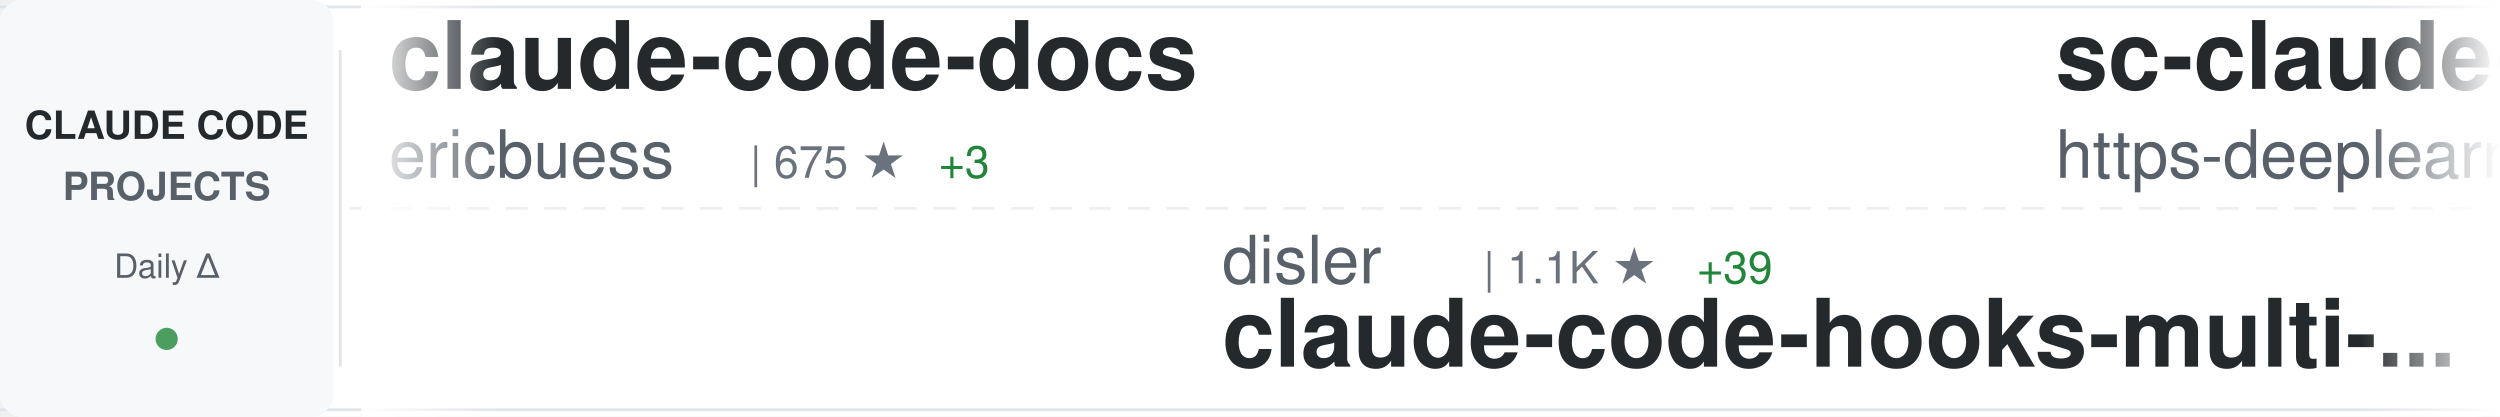
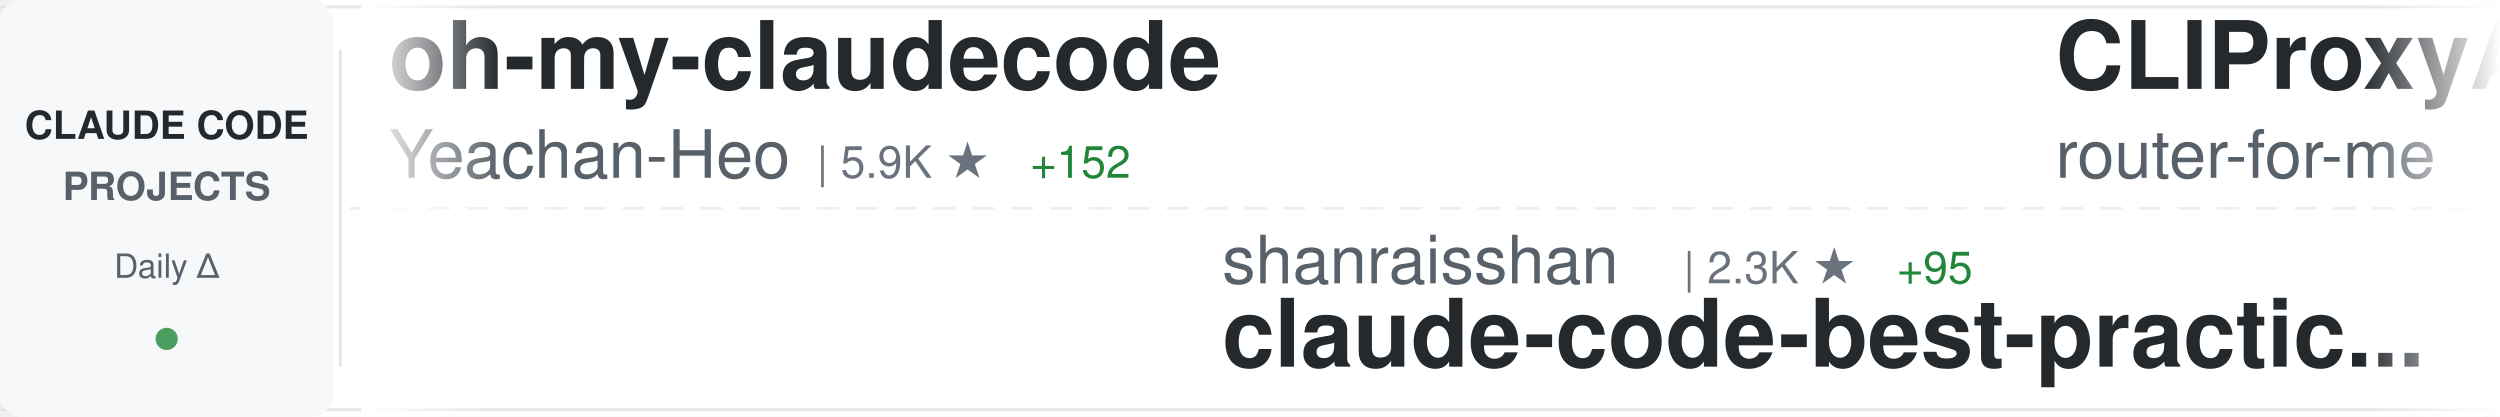
<svg xmlns="http://www.w3.org/2000/svg" width="900" height="150">
  <defs>
    <linearGradient id="awesomeLeftFade" x1="0%" y1="0%" x2="100%" y2="0%">
      <stop offset="0%" style="stop-color:#ffffff;stop-opacity:1" />
      <stop offset="100%" style="stop-color:#ffffff;stop-opacity:0" />
    </linearGradient>
    <linearGradient id="awesomeRightFade" x1="0%" y1="0%" x2="100%" y2="0%">
      <stop offset="0%" style="stop-color:#ffffff;stop-opacity:0" />
      <stop offset="100%" style="stop-color:#ffffff;stop-opacity:1" />
    </linearGradient>
  </defs>
  <rect width="900" height="150" fill="#ffffff" rx="8" />
  <rect x="0" y="2" width="900" height="1" fill="#e1e4e8" />
  <rect x="0" y="147" width="900" height="1" fill="#e1e4e8" />
  <line x1="0" y1="75" x2="900" y2="75" stroke="#e1e4e8" stroke-width="1" stroke-dasharray="8 6" opacity="0.6" />
  <rect x="0" y="0" width="120" height="150" fill="#f6f8fa" rx="8" />
  <text x="60" y="50" font-family="-apple-system, BlinkMacSystemFont, 'Segoe UI', Helvetica, Arial, sans-serif" font-size="14" font-weight="600" fill="#24292e" text-anchor="middle">CLAUDE CODE</text>
  <text x="60" y="72" font-family="-apple-system, BlinkMacSystemFont, 'Segoe UI', Helvetica, Arial, sans-serif" font-size="14" font-weight="600" fill="#586069" text-anchor="middle">PROJECTS</text>
  <text x="60" y="100" font-family="-apple-system, BlinkMacSystemFont, 'Segoe UI', Helvetica, Arial, sans-serif" font-size="12" font-weight="500" fill="#586069" text-anchor="middle">Daily Δ</text>
  <circle cx="60" cy="122" r="4" fill="#22863a" opacity="0.8" />
  <rect x="122" y="18" width="1" height="114" fill="#e1e4e8" />
  <clipPath id="awesomeTickerClip">
    <rect x="130" y="0" width="770" height="150" />
  </clipPath>
  <g clip-path="url(#awesomeTickerClip)">
    <g id="awesomeTickerItems">
      <animateTransform attributeName="transform" attributeType="XML" type="translate" from="0 0" to="-3000 0" dur="54s" repeatCount="indefinite" />
      <g transform="translate(0, 0)">
-         <text x="140" y="32" font-family="-apple-system, BlinkMacSystemFont, 'Segoe UI', Helvetica, Arial, sans-serif" font-size="34" font-weight="600" fill="#24292e">claude-code-docs</text>
-         <text x="140" y="64" font-family="-apple-system, BlinkMacSystemFont, 'Segoe UI', Helvetica, Arial, sans-serif" font-size="24" font-weight="400" fill="#586069">ericbuess</text>
-         <text x="270" y="64" font-family="-apple-system, BlinkMacSystemFont, 'Segoe UI', Helvetica, Arial, sans-serif" font-size="16" font-weight="500" fill="#6a737d">| 675 ★</text>
-         <text x="338" y="64" font-family="-apple-system, BlinkMacSystemFont, 'Segoe UI', Helvetica, Arial, sans-serif" font-size="16" font-weight="500" fill="#22863a"> +3</text>
+         <text x="140" y="32" font-family="-apple-system, BlinkMacSystemFont, 'Segoe UI', Helvetica, Arial, sans-serif" font-size="34" font-weight="600" fill="#24292e">oh-my-claudecode</text>
+         <text x="140" y="64" font-family="-apple-system, BlinkMacSystemFont, 'Segoe UI', Helvetica, Arial, sans-serif" font-size="24" font-weight="400" fill="#586069">Yeachan-Heo</text>
+         <text x="294" y="64" font-family="-apple-system, BlinkMacSystemFont, 'Segoe UI', Helvetica, Arial, sans-serif" font-size="16" font-weight="500" fill="#6a737d">| 5.9K ★</text>
+         <text x="371" y="64" font-family="-apple-system, BlinkMacSystemFont, 'Segoe UI', Helvetica, Arial, sans-serif" font-size="16" font-weight="500" fill="#22863a"> +152</text>
      </g>
      <g transform="translate(300, 0)">
-         <text x="140" y="102" font-family="-apple-system, BlinkMacSystemFont, 'Segoe UI', Helvetica, Arial, sans-serif" font-size="24" font-weight="400" fill="#586069">disler</text>
-         <text x="234" y="102" font-family="-apple-system, BlinkMacSystemFont, 'Segoe UI', Helvetica, Arial, sans-serif" font-size="16" font-weight="500" fill="#6a737d">| 1.1K ★</text>
-         <text x="311" y="102" font-family="-apple-system, BlinkMacSystemFont, 'Segoe UI', Helvetica, Arial, sans-serif" font-size="16" font-weight="500" fill="#22863a"> +39</text>
-         <text x="140" y="132" font-family="-apple-system, BlinkMacSystemFont, 'Segoe UI', Helvetica, Arial, sans-serif" font-size="34" font-weight="600" fill="#24292e">claude-code-hooks-multi-...</text>
+         <text x="140" y="102" font-family="-apple-system, BlinkMacSystemFont, 'Segoe UI', Helvetica, Arial, sans-serif" font-size="24" font-weight="400" fill="#586069">shanraisshan</text>
+         <text x="306" y="102" font-family="-apple-system, BlinkMacSystemFont, 'Segoe UI', Helvetica, Arial, sans-serif" font-size="16" font-weight="500" fill="#6a737d">| 2.3K ★</text>
+         <text x="383" y="102" font-family="-apple-system, BlinkMacSystemFont, 'Segoe UI', Helvetica, Arial, sans-serif" font-size="16" font-weight="500" fill="#22863a"> +95</text>
+         <text x="140" y="132" font-family="-apple-system, BlinkMacSystemFont, 'Segoe UI', Helvetica, Arial, sans-serif" font-size="34" font-weight="600" fill="#24292e">claude-code-best-practic...</text>
      </g>
      <g transform="translate(600, 0)">
-         <text x="140" y="32" font-family="-apple-system, BlinkMacSystemFont, 'Segoe UI', Helvetica, Arial, sans-serif" font-size="34" font-weight="600" fill="#24292e">sc-claude-code-files</text>
-         <text x="140" y="64" font-family="-apple-system, BlinkMacSystemFont, 'Segoe UI', Helvetica, Arial, sans-serif" font-size="24" font-weight="400" fill="#586069">https-deeplearning-ai</text>
-         <text x="414" y="64" font-family="-apple-system, BlinkMacSystemFont, 'Segoe UI', Helvetica, Arial, sans-serif" font-size="16" font-weight="500" fill="#6a737d">| 399 ★</text>
+         <text x="140" y="32" font-family="-apple-system, BlinkMacSystemFont, 'Segoe UI', Helvetica, Arial, sans-serif" font-size="34" font-weight="600" fill="#24292e">CLIProxyAPI</text>
+         <text x="140" y="64" font-family="-apple-system, BlinkMacSystemFont, 'Segoe UI', Helvetica, Arial, sans-serif" font-size="24" font-weight="400" fill="#586069">router-for-me</text>
+         <text x="318" y="64" font-family="-apple-system, BlinkMacSystemFont, 'Segoe UI', Helvetica, Arial, sans-serif" font-size="16" font-weight="500" fill="#6a737d">| 10.2K ★</text>
+         <text x="404" y="64" font-family="-apple-system, BlinkMacSystemFont, 'Segoe UI', Helvetica, Arial, sans-serif" font-size="16" font-weight="500" fill="#22863a"> +132</text>
      </g>
      <g transform="translate(900, 0)">
-         <text x="140" y="102" font-family="-apple-system, BlinkMacSystemFont, 'Segoe UI', Helvetica, Arial, sans-serif" font-size="24" font-weight="400" fill="#586069">lst97</text>
-         <text x="222" y="102" font-family="-apple-system, BlinkMacSystemFont, 'Segoe UI', Helvetica, Arial, sans-serif" font-size="16" font-weight="500" fill="#6a737d">| 1.4K ★</text>
-         <text x="299" y="102" font-family="-apple-system, BlinkMacSystemFont, 'Segoe UI', Helvetica, Arial, sans-serif" font-size="16" font-weight="500" fill="#22863a"> +4</text>
-         <text x="140" y="132" font-family="-apple-system, BlinkMacSystemFont, 'Segoe UI', Helvetica, Arial, sans-serif" font-size="34" font-weight="600" fill="#24292e">claude-code-sub-agents</text>
+         <text x="140" y="102" font-family="-apple-system, BlinkMacSystemFont, 'Segoe UI', Helvetica, Arial, sans-serif" font-size="24" font-weight="400" fill="#586069">snarktank</text>
+         <text x="270" y="102" font-family="-apple-system, BlinkMacSystemFont, 'Segoe UI', Helvetica, Arial, sans-serif" font-size="16" font-weight="500" fill="#6a737d">| 10.0K ★</text>
+         <text x="356" y="102" font-family="-apple-system, BlinkMacSystemFont, 'Segoe UI', Helvetica, Arial, sans-serif" font-size="16" font-weight="500" fill="#22863a"> +108</text>
+         <text x="140" y="132" font-family="-apple-system, BlinkMacSystemFont, 'Segoe UI', Helvetica, Arial, sans-serif" font-size="34" font-weight="600" fill="#24292e">ralph</text>
      </g>
      <g transform="translate(1200, 0)">
-         <text x="140" y="32" font-family="-apple-system, BlinkMacSystemFont, 'Segoe UI', Helvetica, Arial, sans-serif" font-size="34" font-weight="600" fill="#24292e">claude-code-transcripts</text>
-         <text x="140" y="64" font-family="-apple-system, BlinkMacSystemFont, 'Segoe UI', Helvetica, Arial, sans-serif" font-size="24" font-weight="400" fill="#586069">simonw</text>
-         <text x="234" y="64" font-family="-apple-system, BlinkMacSystemFont, 'Segoe UI', Helvetica, Arial, sans-serif" font-size="16" font-weight="500" fill="#6a737d">| 982 ★</text>
-         <text x="302" y="64" font-family="-apple-system, BlinkMacSystemFont, 'Segoe UI', Helvetica, Arial, sans-serif" font-size="16" font-weight="500" fill="#22863a"> +1</text>
+         <text x="140" y="32" font-family="-apple-system, BlinkMacSystemFont, 'Segoe UI', Helvetica, Arial, sans-serif" font-size="34" font-weight="600" fill="#24292e">claude-code-router</text>
+         <text x="140" y="64" font-family="-apple-system, BlinkMacSystemFont, 'Segoe UI', Helvetica, Arial, sans-serif" font-size="24" font-weight="400" fill="#586069">musistudio</text>
+         <text x="282" y="64" font-family="-apple-system, BlinkMacSystemFont, 'Segoe UI', Helvetica, Arial, sans-serif" font-size="16" font-weight="500" fill="#6a737d">| 27.6K ★</text>
+         <text x="368" y="64" font-family="-apple-system, BlinkMacSystemFont, 'Segoe UI', Helvetica, Arial, sans-serif" font-size="16" font-weight="500" fill="#22863a"> +65</text>
      </g>
      <g transform="translate(1500, 0)">
-         <text x="140" y="102" font-family="-apple-system, BlinkMacSystemFont, 'Segoe UI', Helvetica, Arial, sans-serif" font-size="24" font-weight="400" fill="#586069">revfactory</text>
-         <text x="282" y="102" font-family="-apple-system, BlinkMacSystemFont, 'Segoe UI', Helvetica, Arial, sans-serif" font-size="16" font-weight="500" fill="#6a737d">| 754 ★</text>
-         <text x="350" y="102" font-family="-apple-system, BlinkMacSystemFont, 'Segoe UI', Helvetica, Arial, sans-serif" font-size="16" font-weight="500" fill="#22863a"> +1</text>
-         <text x="140" y="132" font-family="-apple-system, BlinkMacSystemFont, 'Segoe UI', Helvetica, Arial, sans-serif" font-size="34" font-weight="600" fill="#24292e">claude-code-mastering</text>
+         <text x="140" y="102" font-family="-apple-system, BlinkMacSystemFont, 'Segoe UI', Helvetica, Arial, sans-serif" font-size="24" font-weight="400" fill="#586069">severity1</text>
+         <text x="270" y="102" font-family="-apple-system, BlinkMacSystemFont, 'Segoe UI', Helvetica, Arial, sans-serif" font-size="16" font-weight="500" fill="#6a737d">| 1.1K ★</text>
+         <text x="347" y="102" font-family="-apple-system, BlinkMacSystemFont, 'Segoe UI', Helvetica, Arial, sans-serif" font-size="16" font-weight="500" fill="#22863a"> +1</text>
+         <text x="140" y="132" font-family="-apple-system, BlinkMacSystemFont, 'Segoe UI', Helvetica, Arial, sans-serif" font-size="34" font-weight="600" fill="#24292e">claude-code-prompt-impro...</text>
      </g>
      <g transform="translate(1800, 0)">
-         <text x="140" y="32" font-family="-apple-system, BlinkMacSystemFont, 'Segoe UI', Helvetica, Arial, sans-serif" font-size="34" font-weight="600" fill="#24292e">idea-claude-code-gui</text>
-         <text x="140" y="64" font-family="-apple-system, BlinkMacSystemFont, 'Segoe UI', Helvetica, Arial, sans-serif" font-size="24" font-weight="400" fill="#586069">zhukunpenglinyutong</text>
-         <text x="390" y="64" font-family="-apple-system, BlinkMacSystemFont, 'Segoe UI', Helvetica, Arial, sans-serif" font-size="16" font-weight="500" fill="#6a737d">| 1.2K ★</text>
-         <text x="467" y="64" font-family="-apple-system, BlinkMacSystemFont, 'Segoe UI', Helvetica, Arial, sans-serif" font-size="16" font-weight="500" fill="#22863a"> +15</text>
+         <text x="140" y="32" font-family="-apple-system, BlinkMacSystemFont, 'Segoe UI', Helvetica, Arial, sans-serif" font-size="34" font-weight="600" fill="#24292e">claude-code-proxy</text>
+         <text x="140" y="64" font-family="-apple-system, BlinkMacSystemFont, 'Segoe UI', Helvetica, Arial, sans-serif" font-size="24" font-weight="400" fill="#586069">1rgs</text>
+         <text x="210" y="64" font-family="-apple-system, BlinkMacSystemFont, 'Segoe UI', Helvetica, Arial, sans-serif" font-size="16" font-weight="500" fill="#6a737d">| 3.0K ★</text>
+         <text x="287" y="64" font-family="-apple-system, BlinkMacSystemFont, 'Segoe UI', Helvetica, Arial, sans-serif" font-size="16" font-weight="500" fill="#22863a"> +6</text>
      </g>
      <g transform="translate(2100, 0)">
-         <text x="140" y="102" font-family="-apple-system, BlinkMacSystemFont, 'Segoe UI', Helvetica, Arial, sans-serif" font-size="24" font-weight="400" fill="#586069">cixingguangming55555</text>
-         <text x="402" y="102" font-family="-apple-system, BlinkMacSystemFont, 'Segoe UI', Helvetica, Arial, sans-serif" font-size="16" font-weight="500" fill="#6a737d">| 2.5K ★</text>
-         <text x="479" y="102" font-family="-apple-system, BlinkMacSystemFont, 'Segoe UI', Helvetica, Arial, sans-serif" font-size="16" font-weight="500" fill="#22863a"> +1</text>
-         <text x="140" y="132" font-family="-apple-system, BlinkMacSystemFont, 'Segoe UI', Helvetica, Arial, sans-serif" font-size="34" font-weight="600" fill="#24292e">wechat-bot</text>
+         <text x="140" y="102" font-family="-apple-system, BlinkMacSystemFont, 'Segoe UI', Helvetica, Arial, sans-serif" font-size="24" font-weight="400" fill="#586069">anthropics</text>
+         <text x="282" y="102" font-family="-apple-system, BlinkMacSystemFont, 'Segoe UI', Helvetica, Arial, sans-serif" font-size="16" font-weight="500" fill="#6a737d">| 5.6K ★</text>
+         <text x="359" y="102" font-family="-apple-system, BlinkMacSystemFont, 'Segoe UI', Helvetica, Arial, sans-serif" font-size="16" font-weight="500" fill="#22863a"> +18</text>
+         <text x="140" y="132" font-family="-apple-system, BlinkMacSystemFont, 'Segoe UI', Helvetica, Arial, sans-serif" font-size="34" font-weight="600" fill="#24292e">claude-code-action</text>
      </g>
      <g transform="translate(2400, 0)">
-         <text x="140" y="32" font-family="-apple-system, BlinkMacSystemFont, 'Segoe UI', Helvetica, Arial, sans-serif" font-size="34" font-weight="600" fill="#24292e">happy</text>
-         <text x="140" y="64" font-family="-apple-system, BlinkMacSystemFont, 'Segoe UI', Helvetica, Arial, sans-serif" font-size="24" font-weight="400" fill="#586069">slopus</text>
-         <text x="234" y="64" font-family="-apple-system, BlinkMacSystemFont, 'Segoe UI', Helvetica, Arial, sans-serif" font-size="16" font-weight="500" fill="#6a737d">| 11.3K ★</text>
-         <text x="320" y="64" font-family="-apple-system, BlinkMacSystemFont, 'Segoe UI', Helvetica, Arial, sans-serif" font-size="16" font-weight="500" fill="#22863a"> +243</text>
+         <text x="140" y="32" font-family="-apple-system, BlinkMacSystemFont, 'Segoe UI', Helvetica, Arial, sans-serif" font-size="34" font-weight="600" fill="#24292e">claude-code-viewer</text>
+         <text x="140" y="64" font-family="-apple-system, BlinkMacSystemFont, 'Segoe UI', Helvetica, Arial, sans-serif" font-size="24" font-weight="400" fill="#586069">d-kimuson</text>
+         <text x="270" y="64" font-family="-apple-system, BlinkMacSystemFont, 'Segoe UI', Helvetica, Arial, sans-serif" font-size="16" font-weight="500" fill="#6a737d">| 875 ★</text>
+         <text x="338" y="64" font-family="-apple-system, BlinkMacSystemFont, 'Segoe UI', Helvetica, Arial, sans-serif" font-size="16" font-weight="500" fill="#22863a"> +7</text>
      </g>
      <g transform="translate(2700, 0)">
-         <text x="140" y="102" font-family="-apple-system, BlinkMacSystemFont, 'Segoe UI', Helvetica, Arial, sans-serif" font-size="24" font-weight="400" fill="#586069">alirezarezvani</text>
-         <text x="330" y="102" font-family="-apple-system, BlinkMacSystemFont, 'Segoe UI', Helvetica, Arial, sans-serif" font-size="16" font-weight="500" fill="#6a737d">| 508 ★</text>
-         <text x="398" y="102" font-family="-apple-system, BlinkMacSystemFont, 'Segoe UI', Helvetica, Arial, sans-serif" font-size="16" font-weight="500" fill="#22863a"> +4</text>
-         <text x="140" y="132" font-family="-apple-system, BlinkMacSystemFont, 'Segoe UI', Helvetica, Arial, sans-serif" font-size="34" font-weight="600" fill="#24292e">claude-code-tresor</text>
+         <text x="140" y="102" font-family="-apple-system, BlinkMacSystemFont, 'Segoe UI', Helvetica, Arial, sans-serif" font-size="24" font-weight="400" fill="#586069">anomalyco</text>
+         <text x="270" y="102" font-family="-apple-system, BlinkMacSystemFont, 'Segoe UI', Helvetica, Arial, sans-serif" font-size="16" font-weight="500" fill="#6a737d">| 102.3K ★</text>
+         <text x="365" y="102" font-family="-apple-system, BlinkMacSystemFont, 'Segoe UI', Helvetica, Arial, sans-serif" font-size="16" font-weight="500" fill="#22863a"> +795</text>
+         <text x="140" y="132" font-family="-apple-system, BlinkMacSystemFont, 'Segoe UI', Helvetica, Arial, sans-serif" font-size="34" font-weight="600" fill="#24292e">opencode</text>
      </g>
      <g transform="translate(3000, 0)">
-         <text x="140" y="32" font-family="-apple-system, BlinkMacSystemFont, 'Segoe UI', Helvetica, Arial, sans-serif" font-size="34" font-weight="600" fill="#24292e">claude-code-docs</text>
-         <text x="140" y="64" font-family="-apple-system, BlinkMacSystemFont, 'Segoe UI', Helvetica, Arial, sans-serif" font-size="24" font-weight="400" fill="#586069">ericbuess</text>
-         <text x="270" y="64" font-family="-apple-system, BlinkMacSystemFont, 'Segoe UI', Helvetica, Arial, sans-serif" font-size="16" font-weight="500" fill="#6a737d">| 675 ★</text>
-         <text x="338" y="64" font-family="-apple-system, BlinkMacSystemFont, 'Segoe UI', Helvetica, Arial, sans-serif" font-size="16" font-weight="500" fill="#22863a"> +3</text>
+         <text x="140" y="32" font-family="-apple-system, BlinkMacSystemFont, 'Segoe UI', Helvetica, Arial, sans-serif" font-size="34" font-weight="600" fill="#24292e">oh-my-claudecode</text>
+         <text x="140" y="64" font-family="-apple-system, BlinkMacSystemFont, 'Segoe UI', Helvetica, Arial, sans-serif" font-size="24" font-weight="400" fill="#586069">Yeachan-Heo</text>
+         <text x="294" y="64" font-family="-apple-system, BlinkMacSystemFont, 'Segoe UI', Helvetica, Arial, sans-serif" font-size="16" font-weight="500" fill="#6a737d">| 5.9K ★</text>
+         <text x="371" y="64" font-family="-apple-system, BlinkMacSystemFont, 'Segoe UI', Helvetica, Arial, sans-serif" font-size="16" font-weight="500" fill="#22863a"> +152</text>
      </g>
      <g transform="translate(3300, 0)">
-         <text x="140" y="102" font-family="-apple-system, BlinkMacSystemFont, 'Segoe UI', Helvetica, Arial, sans-serif" font-size="24" font-weight="400" fill="#586069">disler</text>
-         <text x="234" y="102" font-family="-apple-system, BlinkMacSystemFont, 'Segoe UI', Helvetica, Arial, sans-serif" font-size="16" font-weight="500" fill="#6a737d">| 1.1K ★</text>
-         <text x="311" y="102" font-family="-apple-system, BlinkMacSystemFont, 'Segoe UI', Helvetica, Arial, sans-serif" font-size="16" font-weight="500" fill="#22863a"> +39</text>
-         <text x="140" y="132" font-family="-apple-system, BlinkMacSystemFont, 'Segoe UI', Helvetica, Arial, sans-serif" font-size="34" font-weight="600" fill="#24292e">claude-code-hooks-multi-...</text>
+         <text x="140" y="102" font-family="-apple-system, BlinkMacSystemFont, 'Segoe UI', Helvetica, Arial, sans-serif" font-size="24" font-weight="400" fill="#586069">shanraisshan</text>
+         <text x="306" y="102" font-family="-apple-system, BlinkMacSystemFont, 'Segoe UI', Helvetica, Arial, sans-serif" font-size="16" font-weight="500" fill="#6a737d">| 2.3K ★</text>
+         <text x="383" y="102" font-family="-apple-system, BlinkMacSystemFont, 'Segoe UI', Helvetica, Arial, sans-serif" font-size="16" font-weight="500" fill="#22863a"> +95</text>
+         <text x="140" y="132" font-family="-apple-system, BlinkMacSystemFont, 'Segoe UI', Helvetica, Arial, sans-serif" font-size="34" font-weight="600" fill="#24292e">claude-code-best-practic...</text>
      </g>
      <g transform="translate(3600, 0)">
-         <text x="140" y="32" font-family="-apple-system, BlinkMacSystemFont, 'Segoe UI', Helvetica, Arial, sans-serif" font-size="34" font-weight="600" fill="#24292e">sc-claude-code-files</text>
-         <text x="140" y="64" font-family="-apple-system, BlinkMacSystemFont, 'Segoe UI', Helvetica, Arial, sans-serif" font-size="24" font-weight="400" fill="#586069">https-deeplearning-ai</text>
-         <text x="414" y="64" font-family="-apple-system, BlinkMacSystemFont, 'Segoe UI', Helvetica, Arial, sans-serif" font-size="16" font-weight="500" fill="#6a737d">| 399 ★</text>
+         <text x="140" y="32" font-family="-apple-system, BlinkMacSystemFont, 'Segoe UI', Helvetica, Arial, sans-serif" font-size="34" font-weight="600" fill="#24292e">CLIProxyAPI</text>
+         <text x="140" y="64" font-family="-apple-system, BlinkMacSystemFont, 'Segoe UI', Helvetica, Arial, sans-serif" font-size="24" font-weight="400" fill="#586069">router-for-me</text>
+         <text x="318" y="64" font-family="-apple-system, BlinkMacSystemFont, 'Segoe UI', Helvetica, Arial, sans-serif" font-size="16" font-weight="500" fill="#6a737d">| 10.2K ★</text>
+         <text x="404" y="64" font-family="-apple-system, BlinkMacSystemFont, 'Segoe UI', Helvetica, Arial, sans-serif" font-size="16" font-weight="500" fill="#22863a"> +132</text>
      </g>
      <g transform="translate(3900, 0)">
-         <text x="140" y="102" font-family="-apple-system, BlinkMacSystemFont, 'Segoe UI', Helvetica, Arial, sans-serif" font-size="24" font-weight="400" fill="#586069">lst97</text>
-         <text x="222" y="102" font-family="-apple-system, BlinkMacSystemFont, 'Segoe UI', Helvetica, Arial, sans-serif" font-size="16" font-weight="500" fill="#6a737d">| 1.4K ★</text>
-         <text x="299" y="102" font-family="-apple-system, BlinkMacSystemFont, 'Segoe UI', Helvetica, Arial, sans-serif" font-size="16" font-weight="500" fill="#22863a"> +4</text>
-         <text x="140" y="132" font-family="-apple-system, BlinkMacSystemFont, 'Segoe UI', Helvetica, Arial, sans-serif" font-size="34" font-weight="600" fill="#24292e">claude-code-sub-agents</text>
+         <text x="140" y="102" font-family="-apple-system, BlinkMacSystemFont, 'Segoe UI', Helvetica, Arial, sans-serif" font-size="24" font-weight="400" fill="#586069">snarktank</text>
+         <text x="270" y="102" font-family="-apple-system, BlinkMacSystemFont, 'Segoe UI', Helvetica, Arial, sans-serif" font-size="16" font-weight="500" fill="#6a737d">| 10.0K ★</text>
+         <text x="356" y="102" font-family="-apple-system, BlinkMacSystemFont, 'Segoe UI', Helvetica, Arial, sans-serif" font-size="16" font-weight="500" fill="#22863a"> +108</text>
+         <text x="140" y="132" font-family="-apple-system, BlinkMacSystemFont, 'Segoe UI', Helvetica, Arial, sans-serif" font-size="34" font-weight="600" fill="#24292e">ralph</text>
      </g>
    </g>
  </g>
  <rect x="130" y="0" width="50" height="150" fill="url(#awesomeLeftFade)" />
  <rect x="850" y="0" width="50" height="150" fill="url(#awesomeRightFade)" />
</svg>
